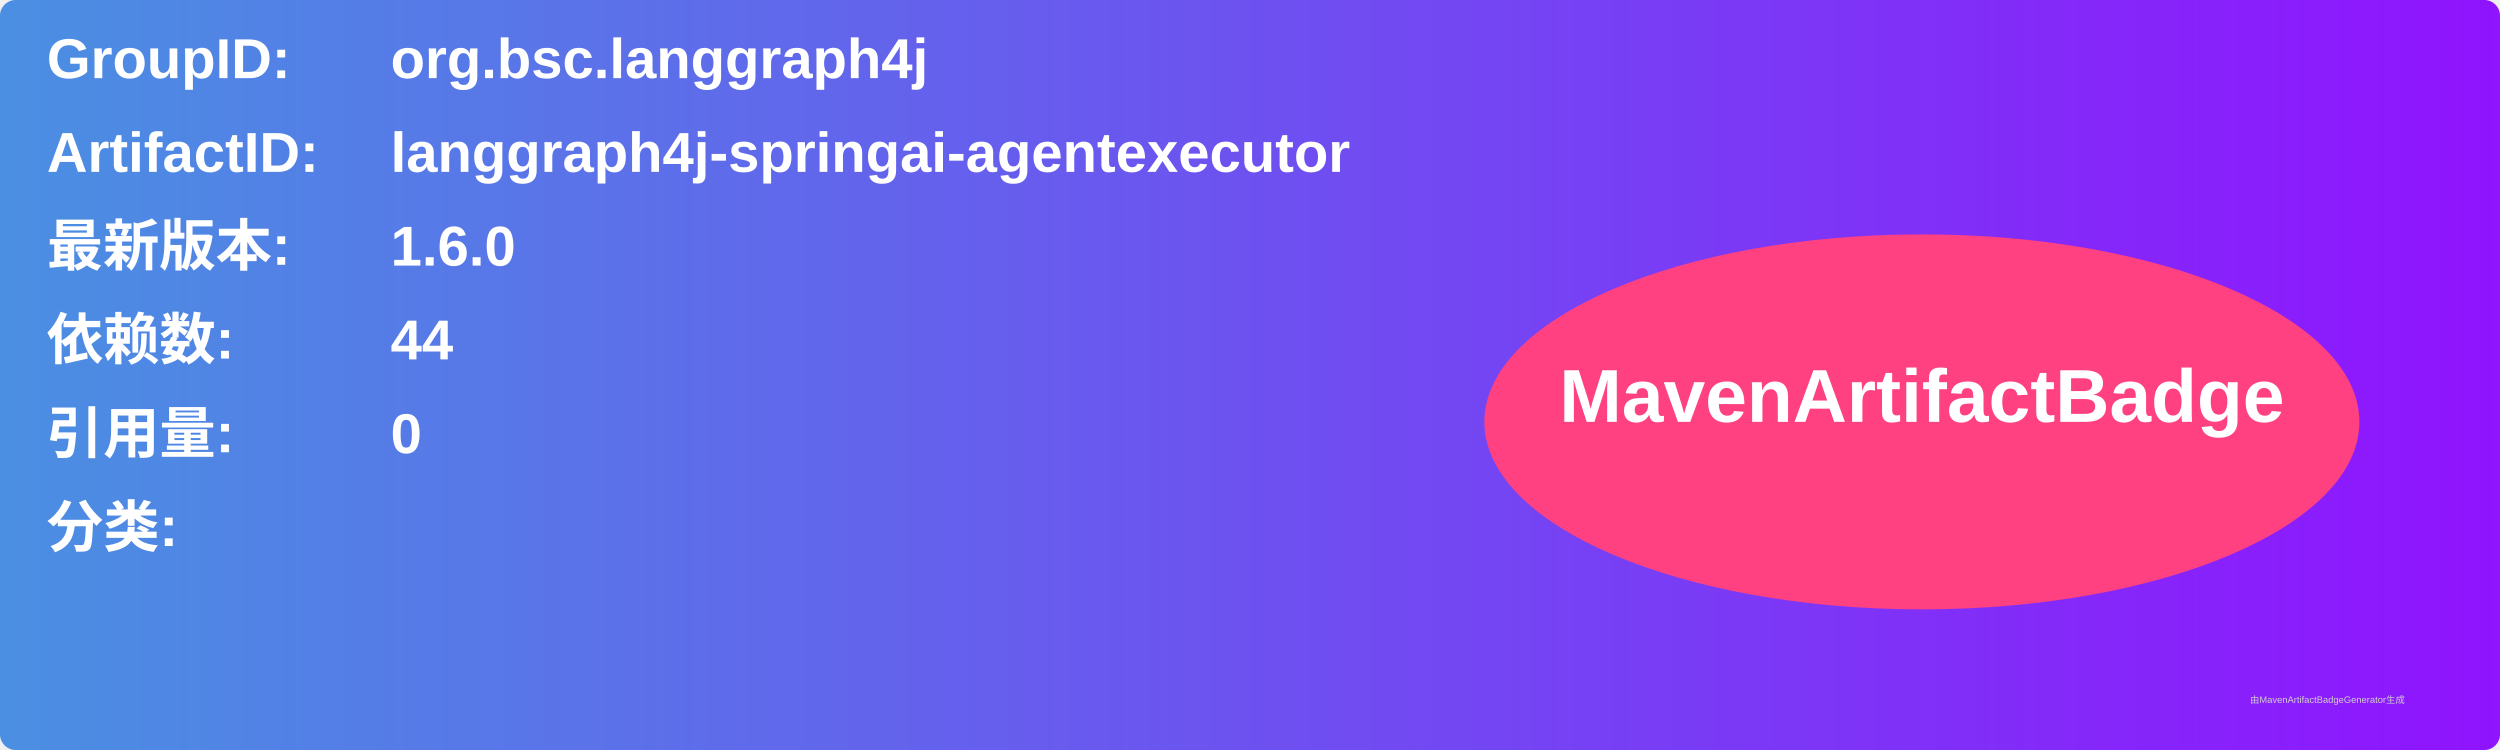
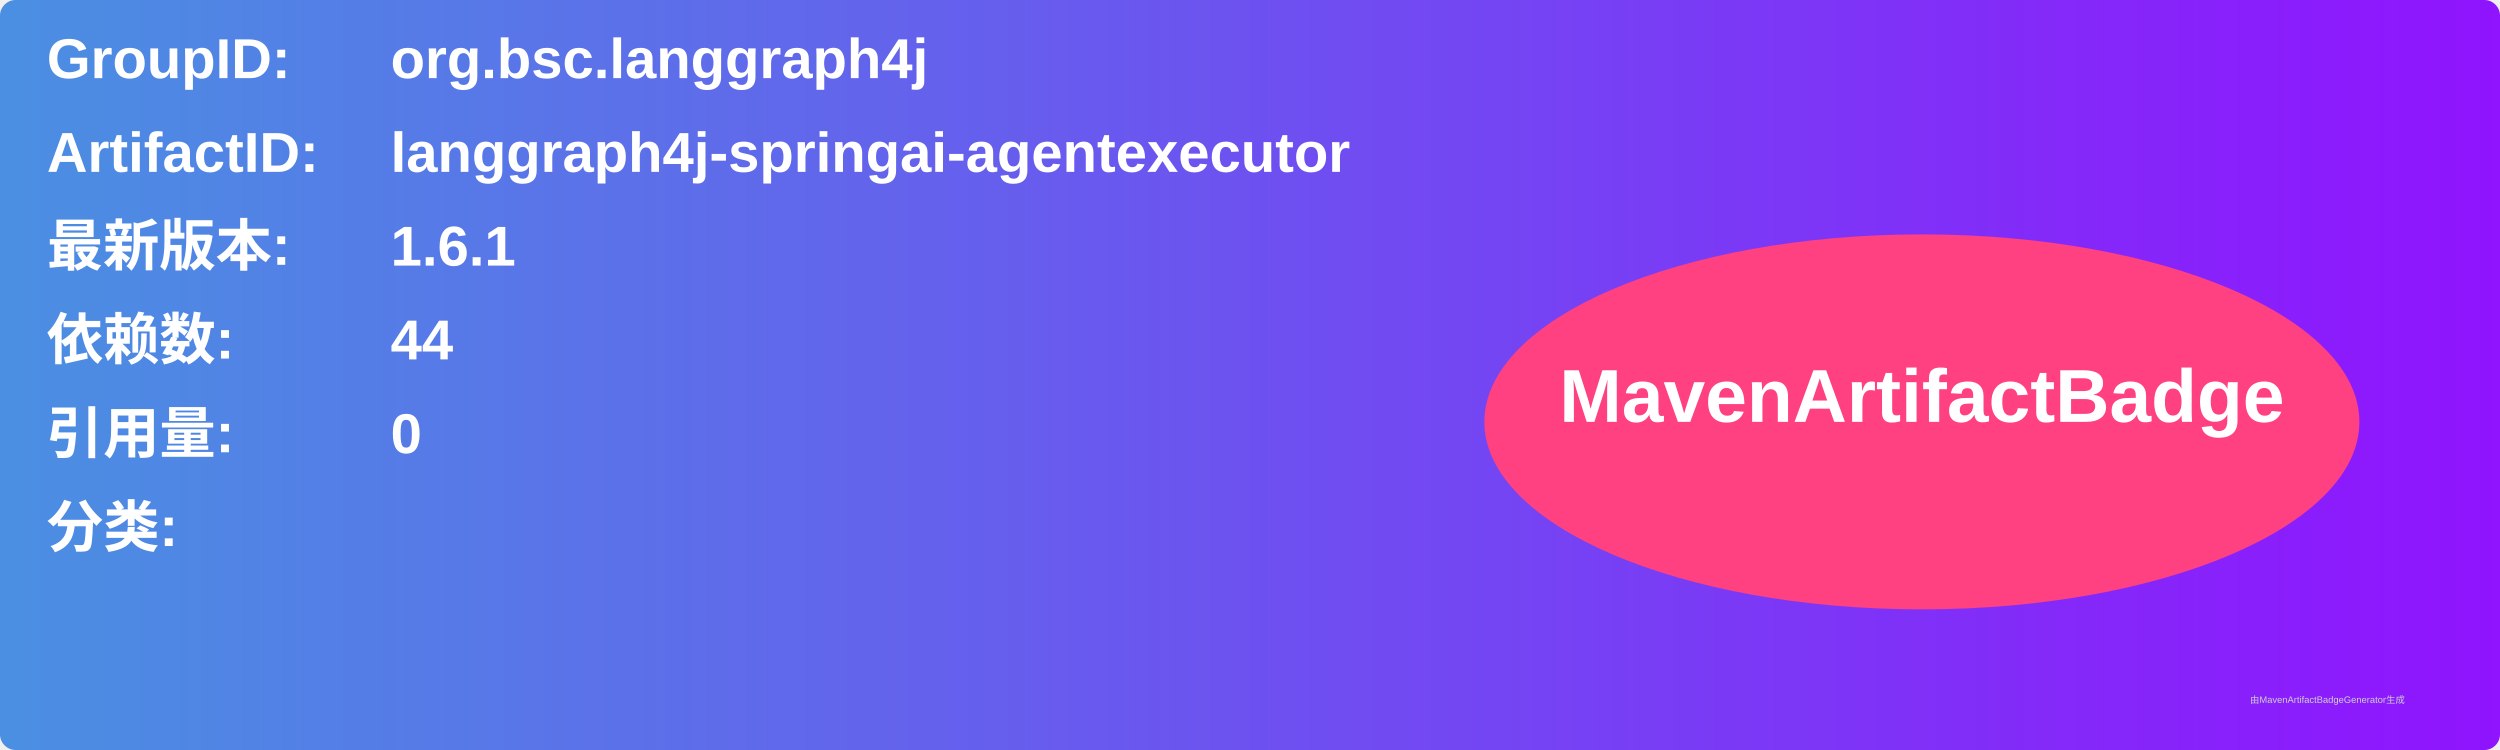
<svg xmlns="http://www.w3.org/2000/svg" width="800" height="240" viewBox="0 0 800 240">
  <linearGradient id="grad" x1="0%" y1="0%" x2="100%" y2="0%">
    <stop offset="0%" stop-color="#4a90e2" />
    <stop offset="100%" stop-color="#9013fe" />
  </linearGradient>
  <rect width="100%" height="100%" rx="5" ry="5" fill="url(#grad)" />
  <g transform="translate(15, 15)">
    <text x="0" y="10" font-family="Arial" font-size="18" fill="white" font-weight="bold" width="260">GroupID:</text>
    <text x="110" y="10" font-family="Arial" font-size="18" fill="white" font-weight="bold" width="460">org.bsc.langgraph4j</text>
    <text x="0" y="40" font-family="Arial" font-size="18" fill="white" font-weight="bold" width="260">ArtifactID:</text>
    <text x="110" y="40" font-family="Arial" font-size="18" fill="white" font-weight="bold" width="460">langgraph4j-springai-agentexecutor</text>
    <text x="0" y="70" font-family="Arial" font-size="18" fill="white" font-weight="bold">最新版本:</text>
    <text x="110" y="70" font-family="Arial" font-size="18" fill="white" font-weight="bold">
-       <tspan font-weight="bold">1.6.0</tspan>
+       <tspan font-weight="bold">1.6.1</tspan>
    </text>
    <text x="0" y="100" font-family="Arial" font-size="18" fill="white" font-weight="bold">依赖数: </text>
    <text x="110" y="100" font-family="Arial" font-size="18" fill="white">
      <tspan font-weight="bold">44</tspan>
    </text>
    <text x="0" y="130" font-family="Arial" font-size="18" fill="white" font-weight="bold">引用量: </text>
    <text x="110" y="130" font-family="Arial" font-size="18" fill="white">
      <tspan font-weight="bold">0</tspan>
    </text>
    <text x="0" y="160" font-family="Arial" font-size="18" fill="white" font-weight="bold">分类:</text>
    <text x="10" y="190" font-family="Arial" font-size="10" fill="white">
      <tspan font-weight="bold" />
    </text>
    <ellipse cx="600" cy="120" rx="140" ry="60" fill="#ff4081" />
    <text x="600" y="120" text-anchor="middle" font-family="Arial" font-size="24" fill="white" font-weight="bold">MavenArtifactBadge</text>
  </g>
  <text x="720" y="225" font-family="Arial" font-size="3" fill="#d0d0d0">由MavenArtifactBadgeGenerator生成</text>
</svg>
